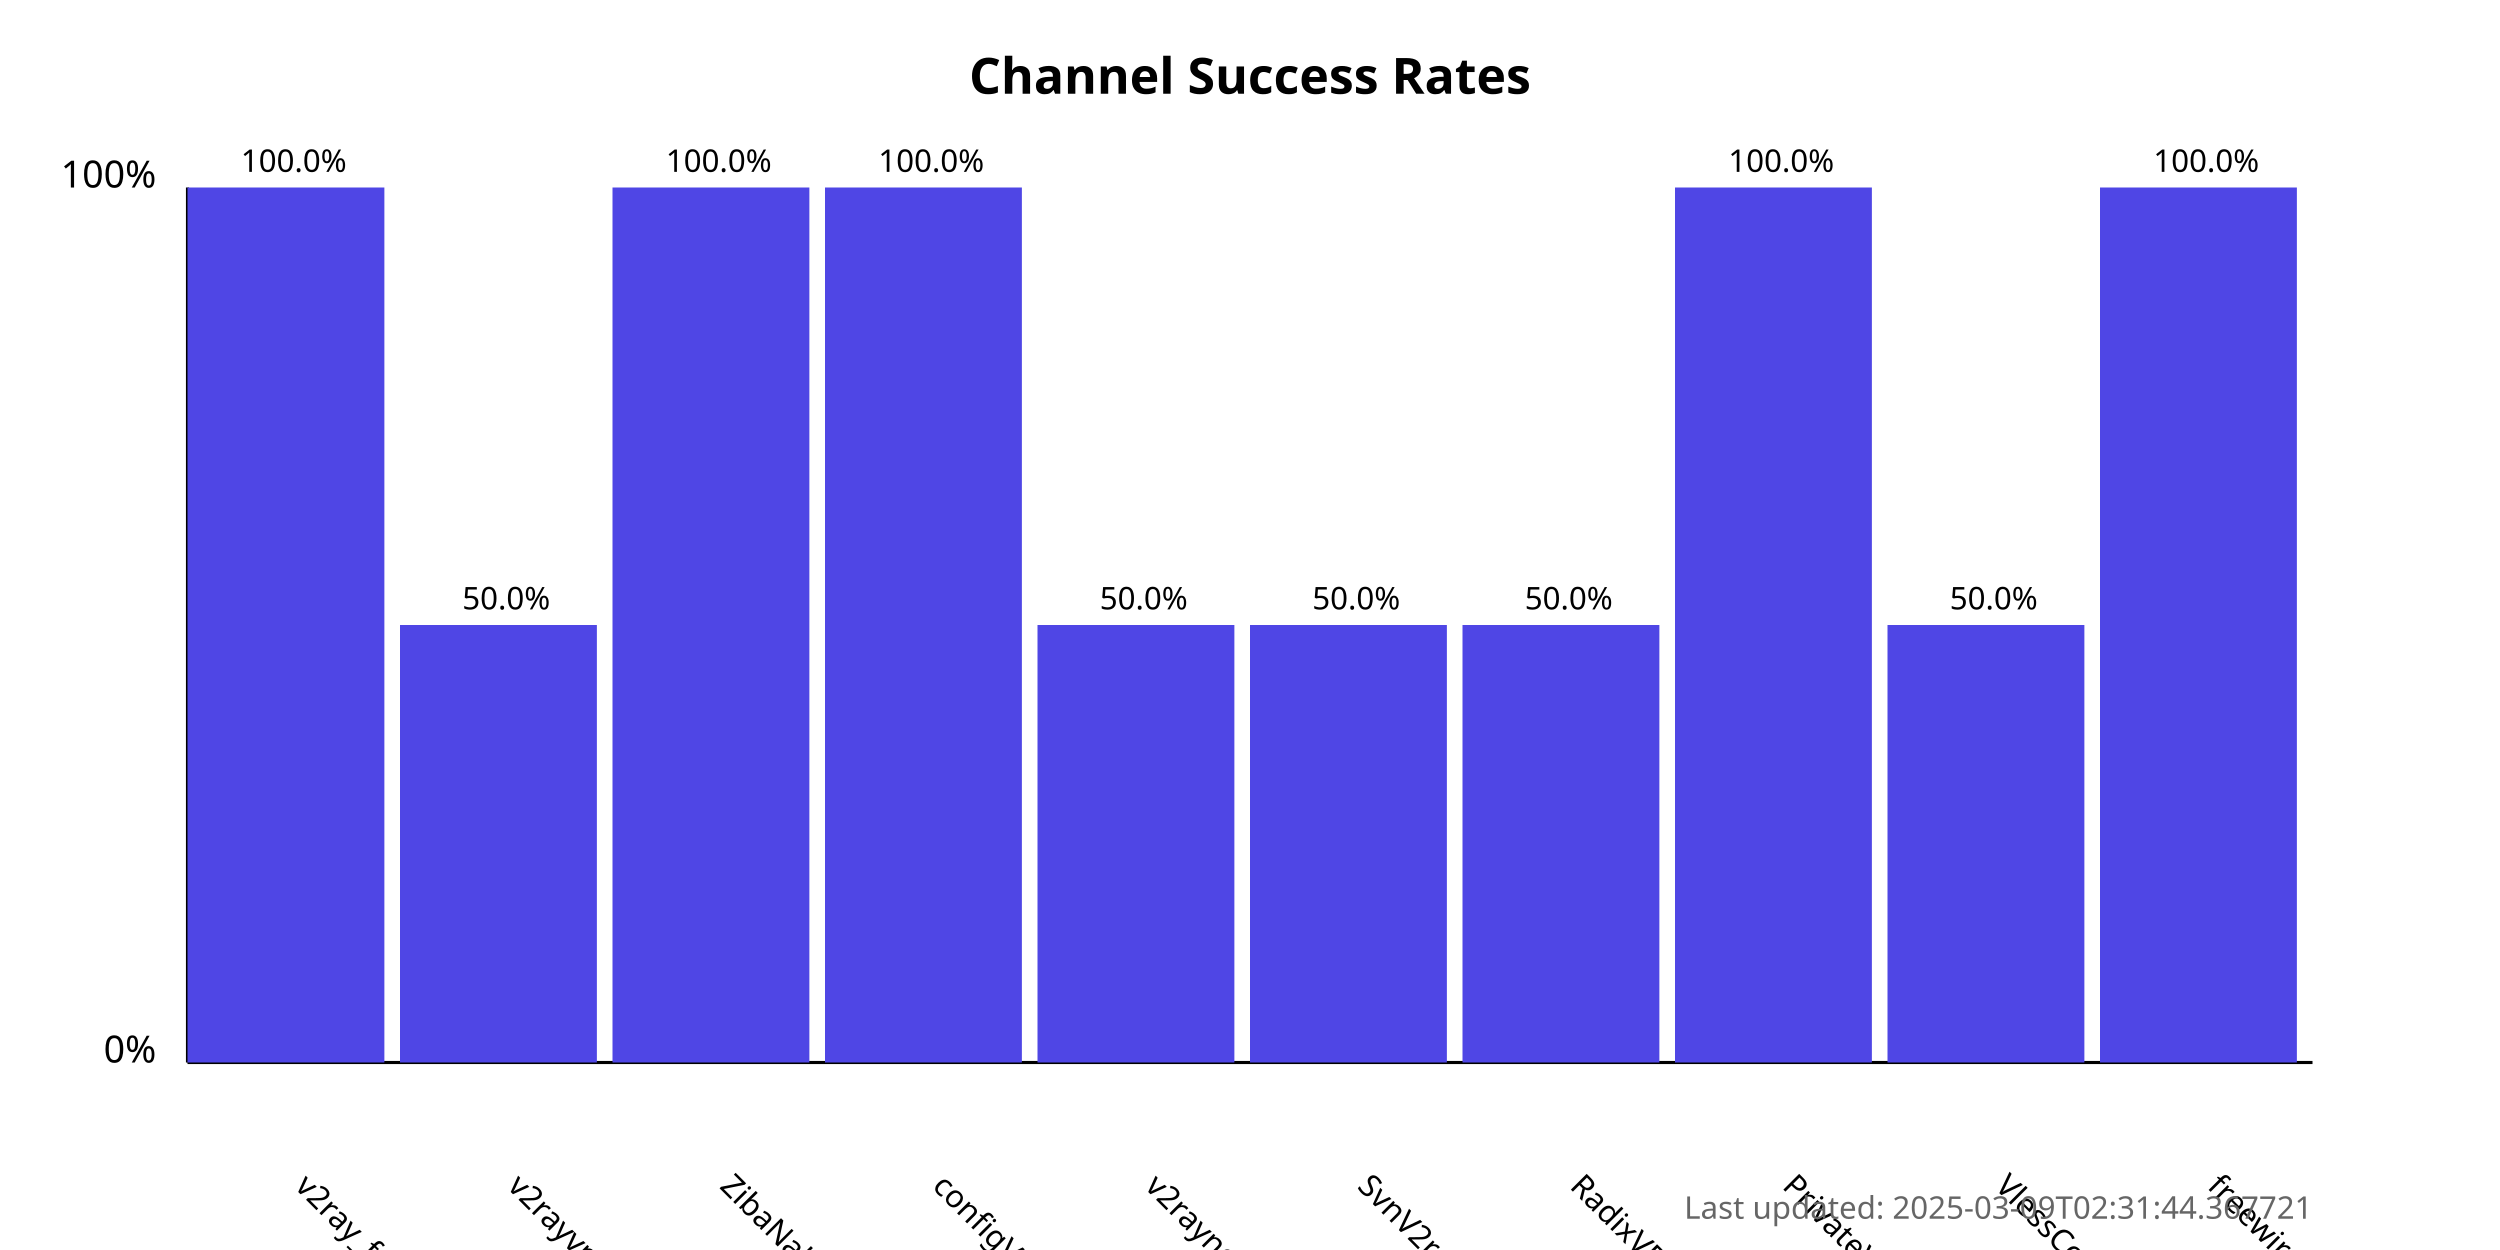
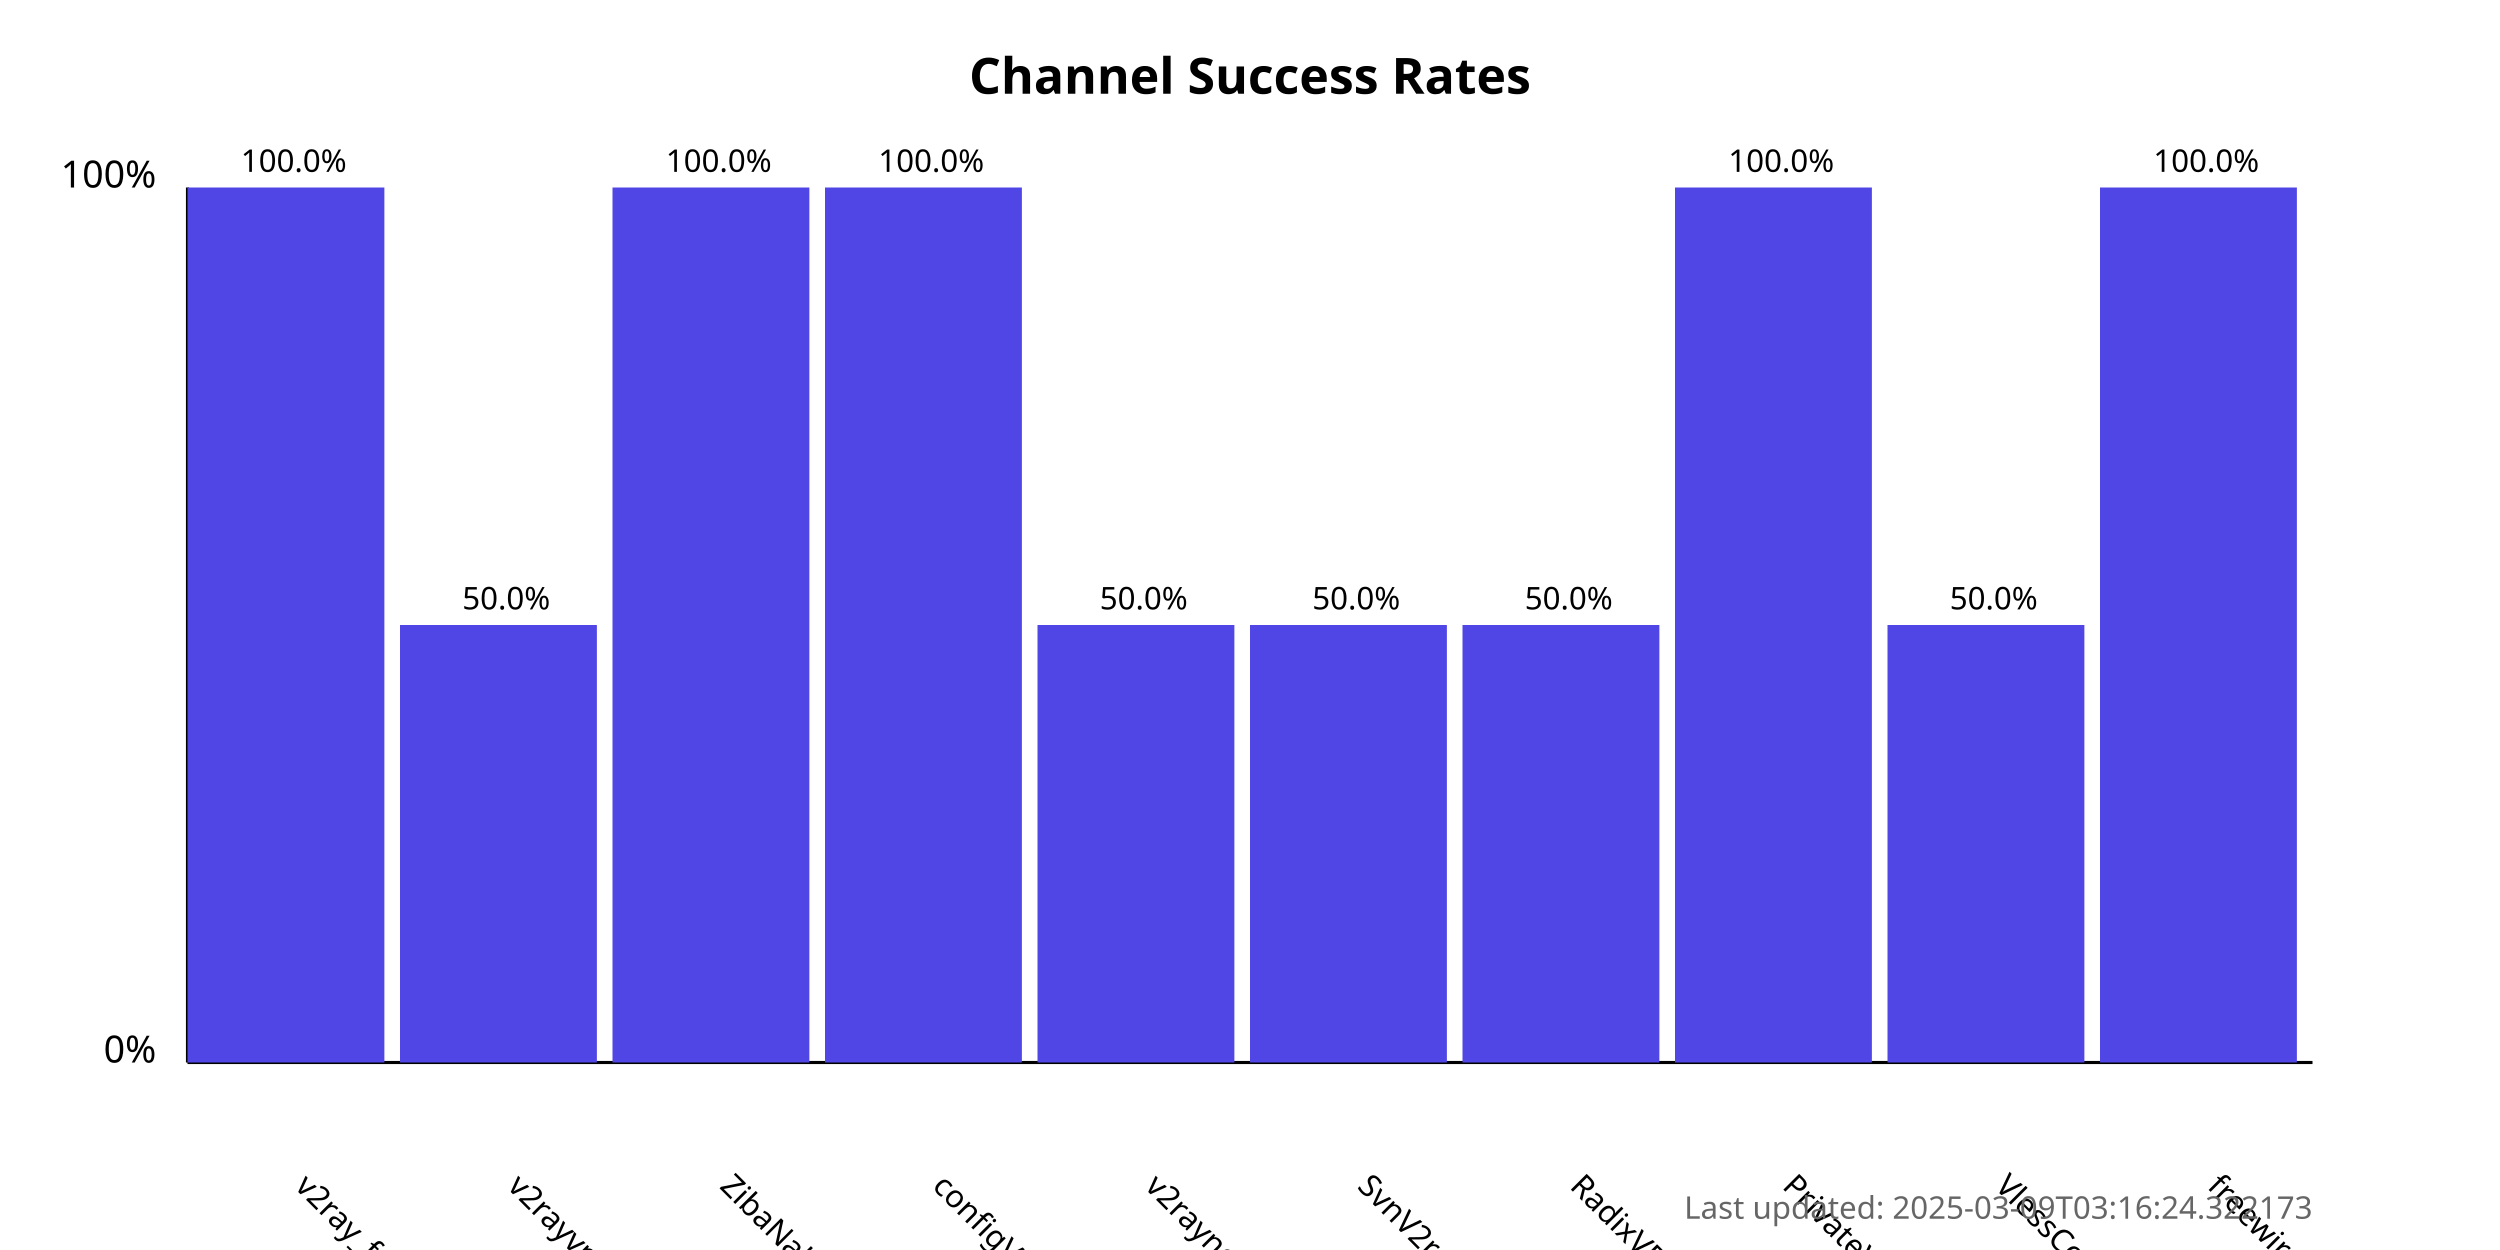
<svg xmlns="http://www.w3.org/2000/svg" width="800" height="400">
  <style>
            .chart-title { font: bold 16px sans-serif; }
            .axis-label { font: 12px sans-serif; }
            .tick-label { font: 10px sans-serif; }
            .bar { fill: #4f46e5; }
            .bar:hover { fill: #6366f1; }
            .timestamp { font: 10px sans-serif; fill: #666; }
        </style>
  <text x="400.0" y="30" text-anchor="middle" class="chart-title">
            Channel Success Rates
        </text>
  <line x1="60" y1="340" x2="60" y2="60" stroke="black" stroke-width="1" />
  <line x1="60" y1="340" x2="740" y2="340" stroke="black" stroke-width="1" />
  <text x="50" y="340" text-anchor="end" class="axis-label">0%</text>
  <text x="50" y="60" text-anchor="end" class="axis-label">100%</text>
  <g>
    <rect x="60" y="60.0" width="63.0" height="280.0" class="bar" />
    <text x="94.0" y="380" transform="rotate(45, 94.0, 380)" text-anchor="start" class="tick-label">
                v2ray_free_conf
            </text>
    <text x="94.0" y="55.0" text-anchor="middle" class="tick-label">
                100.0%
            </text>
  </g>
  <g>
    <rect x="128.0" y="200.0" width="63.0" height="140.0" class="bar" />
    <text x="162.0" y="380" transform="rotate(45, 162.0, 380)" text-anchor="start" class="tick-label">
                v2rayvpno
            </text>
    <text x="162.0" y="195.0" text-anchor="middle" class="tick-label">
                50.0%
            </text>
  </g>
  <g>
    <rect x="196.0" y="60.0" width="63.0" height="280.0" class="bar" />
    <text x="230.0" y="380" transform="rotate(45, 230.0, 380)" text-anchor="start" class="tick-label">
                ZibaNabz
            </text>
    <text x="230.0" y="55.0" text-anchor="middle" class="tick-label">
                100.0%
            </text>
  </g>
  <g>
    <rect x="264.0" y="60.0" width="63.0" height="280.0" class="bar" />
    <text x="298.0" y="380" transform="rotate(45, 298.0, 380)" text-anchor="start" class="tick-label">
                configV2rayForFree
            </text>
    <text x="298.0" y="55.0" text-anchor="middle" class="tick-label">
                100.0%
            </text>
  </g>
  <g>
    <rect x="332.0" y="200.0" width="63.0" height="140.0" class="bar" />
    <text x="366.0" y="380" transform="rotate(45, 366.0, 380)" text-anchor="start" class="tick-label">
                v2rayngvpn
            </text>
    <text x="366.0" y="195.0" text-anchor="middle" class="tick-label">
                50.0%
            </text>
  </g>
  <g>
    <rect x="400.0" y="200.0" width="63.0" height="140.0" class="bar" />
    <text x="434.0" y="380" transform="rotate(45, 434.0, 380)" text-anchor="start" class="tick-label">
                SvnV2ray
            </text>
    <text x="434.0" y="195.0" text-anchor="middle" class="tick-label">
                50.0%
            </text>
  </g>
  <g>
    <rect x="468.0" y="200.0" width="63.0" height="140.0" class="bar" />
    <text x="502.0" y="380" transform="rotate(45, 502.0, 380)" text-anchor="start" class="tick-label">
                RadixVPN
            </text>
    <text x="502.0" y="195.0" text-anchor="middle" class="tick-label">
                50.0%
            </text>
  </g>
  <g>
    <rect x="536.0" y="60.0" width="63.0" height="280.0" class="bar" />
    <text x="570.0" y="380" transform="rotate(45, 570.0, 380)" text-anchor="start" class="tick-label">
                PrivateVPNs
            </text>
    <text x="570.0" y="55.0" text-anchor="middle" class="tick-label">
                100.0%
            </text>
  </g>
  <g>
    <rect x="604.0" y="200.0" width="63.0" height="140.0" class="bar" />
    <text x="638.0" y="380" transform="rotate(45, 638.0, 380)" text-anchor="start" class="tick-label">
                VlessConfig
            </text>
    <text x="638.0" y="195.0" text-anchor="middle" class="tick-label">
                50.0%
            </text>
  </g>
  <g>
    <rect x="672.0" y="60.0" width="63.0" height="280.0" class="bar" />
    <text x="706.0" y="380" transform="rotate(45, 706.0, 380)" text-anchor="start" class="tick-label">
                freewireguard
            </text>
    <text x="706.0" y="55.0" text-anchor="middle" class="tick-label">
                100.0%
            </text>
  </g>
  <text x="740" y="390" text-anchor="end" class="timestamp">
-             Last updated: 2025-03-09T02:31:44.367721
+             Last updated: 2025-03-09T03:16:24.322173
        </text>
</svg>
